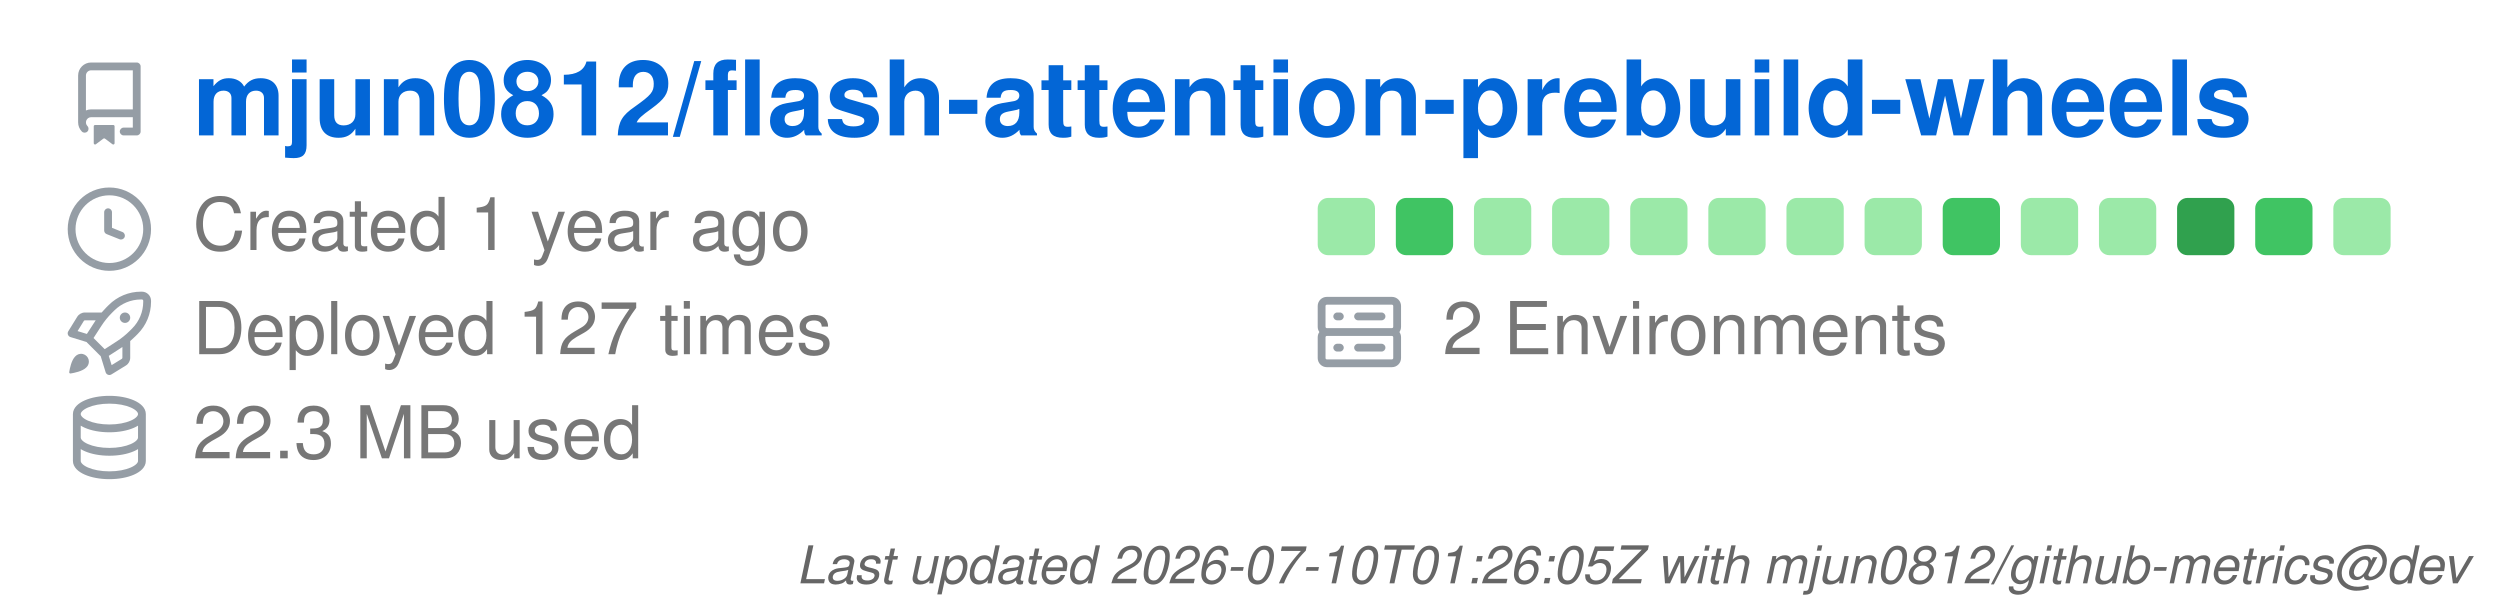
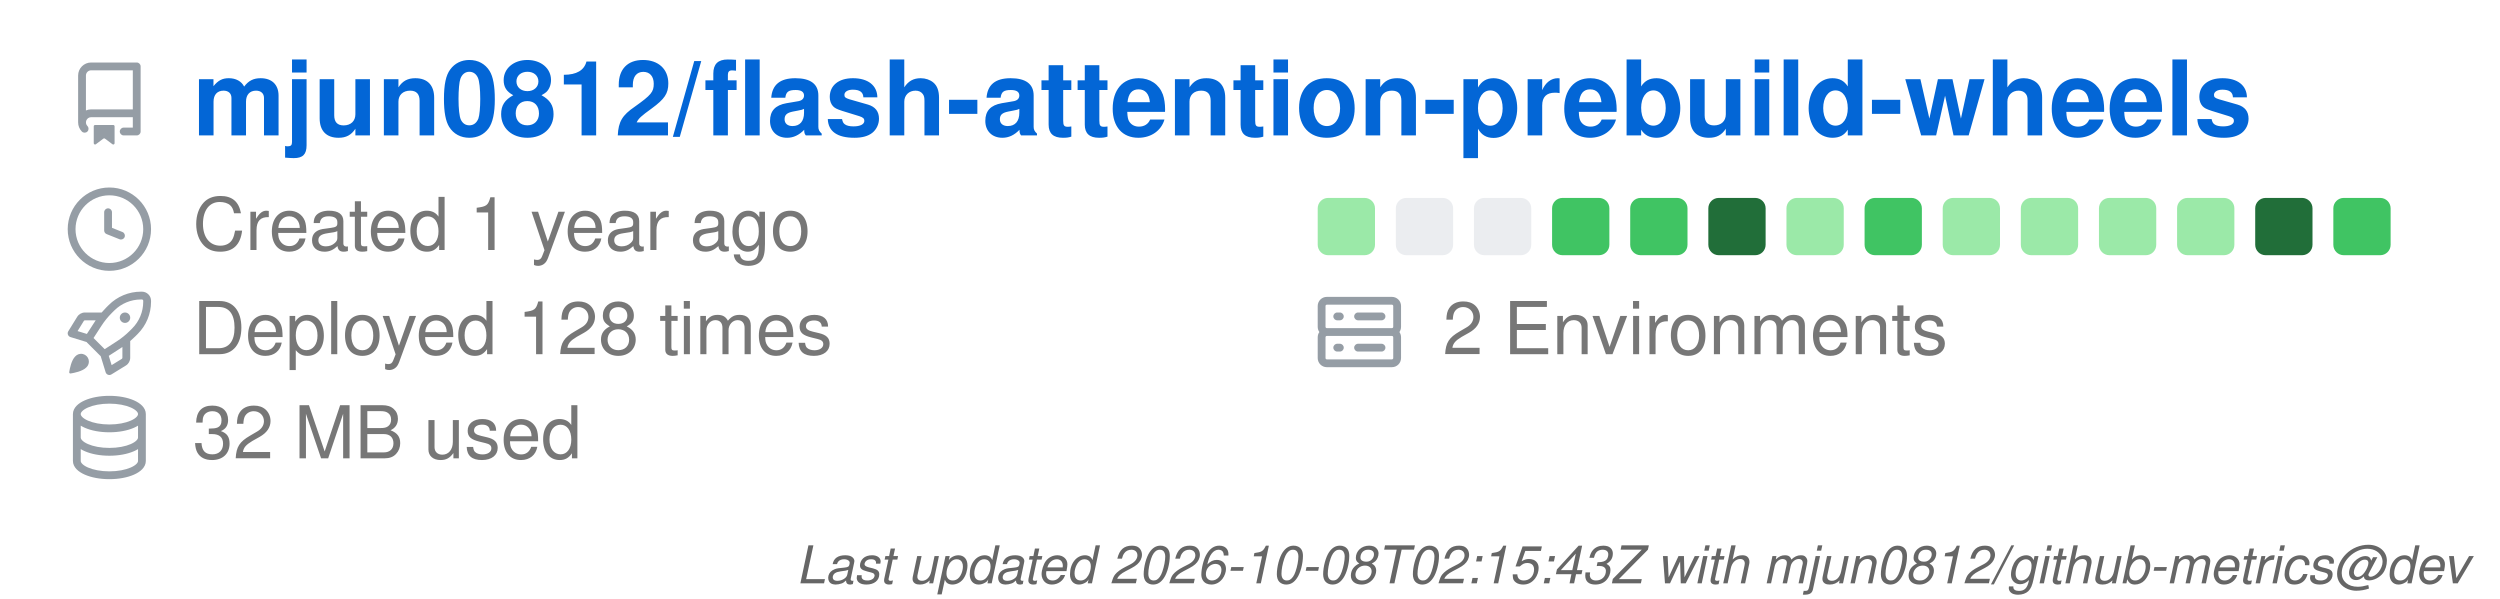
<svg xmlns="http://www.w3.org/2000/svg" width="480" height="115" viewBox="0 0 480 115" class="">
  <defs>
    <style />
  </defs>
  <style>
    svg{font-family:-apple-system,BlinkMacSystemFont,Segoe UI,Helvetica,Arial,sans-serif,Apple Color Emoji,Segoe UI Emoji;font-size:14px;color:#777}.octicon{width:16px;height:16px}.repo-badges .badge.language::before{content:"";display:inline-block;width:10px;height:10px;margin-right:5px;border-radius:50%;background-color:var(--lang-color,#959da5)}@keyframes animation-gauge{from{stroke-dasharray:0 329}}:root{--color-calendar-graph-day-bg:#ebedf0;--color-calendar-graph-day-border:rgba(27,31,35,0.06);--color-calendar-graph-day-L1-bg:#9be9a8;--color-calendar-graph-day-L2-bg:#40c463;--color-calendar-graph-day-L3-bg:#30a14e;--color-calendar-graph-day-L4-bg:#216e39;--color-calendar-halloween-graph-day-L1-bg:#ffee4a;--color-calendar-halloween-graph-day-L2-bg:#ffc501;--color-calendar-halloween-graph-day-L3-bg:#fe9600;--color-calendar-halloween-graph-day-L4-bg:#03001c;--color-calendar-winter-graph-day-L1-bg:#0a3069;--color-calendar-winter-graph-day-L2-bg:#0969da;--color-calendar-winter-graph-day-L3-bg:#54aeff;--color-calendar-winter-graph-day-L4-bg:#b6e3ff;--color-calendar-graph-day-L4-border:rgba(27,31,35,0.06);--color-calendar-graph-day-L3-border:rgba(27,31,35,0.06);--color-calendar-graph-day-L2-border:rgba(27,31,35,0.06);--color-calendar-graph-day-L1-border:rgba(27,31,35,0.06)}#metrics-end{width:100%}
  </style>
  <style />
  <g transform="translate(0,0)">
    <g data-section="header" data-template="repository">
      <svg width="100%" height="94" viewBox="0 0 480 94">
        <g transform="translate(13,12)" fill="#959da5">
          <svg width="16" height="16" viewBox="0 0 16 16" class="octicon">
            <path d="M2 2.5A2.5 2.5 0 0 1 4.5 0h8.75a.75.75 0 0 1 .75.75v12.5a.75.75 0 0 1-.75.75h-2.5a.75.75 0 0 1 0-1.5h1.75v-2h-8a1 1 0 0 0-.714 1.7.75.75 0 1 1-1.072 1.05A2.495 2.495 0 0 1 2 11.5Zm10.5-1h-8a1 1 0 0 0-1 1v6.708A2.486 2.486 0 0 1 4.5 9h8ZM5 12.25a.25.25 0 0 1 .25-.25h3.5a.25.25 0 0 1 .25.25v3.25a.25.25 0 0 1-.4.2l-1.45-1.087a.249.249 0 0 0-.3 0L5.4 15.7a.25.25 0 0 1-.4-.2Z" />
          </svg>
        </g>
        <text x="37" y="26" font-size="20" fill="#0366d6" font-weight="bold">
          mjun0812/flash-attention-prebuild-wheels
        </text>
        <g data-block="header-counters">
          <g transform="translate(13,36)" fill="#959da5">
            <svg width="16" height="16" viewBox="0 0 16 16" class="octicon">
              <path d="M8 0a8 8 0 1 1 0 16A8 8 0 0 1 8 0ZM1.5 8a6.5 6.5 0 1 0 13 0 6.5 6.5 0 0 0-13 0Zm7-3.25v2.992l2.028.812a.75.75 0 0 1-.557 1.392l-2.5-1A.751.751 0 0 1 7 8.25v-3.5a.75.75 0 0 1 1.5 0Z" />
            </svg>
          </g>
          <text x="37" y="48" font-size="14" fill="#777777">
            Created 1 year ago
          </text>
          <g transform="translate(13,56)" fill="#959da5">
            <svg width="16" height="16" viewBox="0 0 16 16" class="octicon">
              <path d="M14.064 0h.186C15.216 0 16 .784 16 1.75v.186a8.752 8.752 0 0 1-2.564 6.186l-.458.459c-.314.314-.641.616-.979.904v3.207c0 .608-.315 1.172-.833 1.49l-2.774 1.707a.749.749 0 0 1-1.11-.418l-.954-3.102a1.214 1.214 0 0 1-.145-.125L3.754 9.816a1.218 1.218 0 0 1-.124-.145L.528 8.717a.749.749 0 0 1-.418-1.11l1.71-2.774A1.748 1.748 0 0 1 3.31 4h3.204c.288-.338.59-.665.904-.979l.459-.458A8.749 8.749 0 0 1 14.064 0ZM8.938 3.623h-.002l-.458.458c-.76.76-1.437 1.598-2.02 2.5l-1.5 2.317 2.143 2.143 2.317-1.5c.902-.583 1.74-1.26 2.499-2.02l.459-.458a7.25 7.25 0 0 0 2.123-5.127V1.75a.25.25 0 0 0-.25-.25h-.186a7.249 7.249 0 0 0-5.125 2.123ZM3.56 14.56c-.732.732-2.334 1.045-3.005 1.148a.234.234 0 0 1-.201-.064.234.234 0 0 1-.064-.201c.103-.671.416-2.273 1.15-3.003a1.502 1.502 0 1 1 2.12 2.12Zm6.94-3.935c-.088.06-.177.118-.266.175l-2.35 1.521.548 1.783 1.949-1.2a.25.25 0 0 0 .119-.213ZM3.678 8.116 5.2 5.766c.058-.09.117-.178.176-.266H3.309a.25.25 0 0 0-.213.119l-1.2 1.95ZM12 5a1 1 0 1 1-2 0 1 1 0 0 1 2 0Z" />
            </svg>
          </g>
          <text x="37" y="68" font-size="14" fill="#777777">
-             Deployed 127 times
+             Deployed 128 times
          </text>
          <g transform="translate(13,76)" fill="#959da5">
            <svg width="16" height="16" viewBox="0 0 16 16" class="octicon">
              <path d="M1 3.5c0-.626.292-1.165.7-1.59.406-.422.956-.767 1.579-1.041C4.525.32 6.195 0 8 0c1.805 0 3.475.32 4.722.869.622.274 1.172.62 1.578 1.04.408.426.7.965.7 1.591v9c0 .626-.292 1.165-.7 1.59-.406.422-.956.767-1.579 1.041C11.476 15.68 9.806 16 8 16c-1.805 0-3.475-.32-4.721-.869-.623-.274-1.173-.62-1.579-1.04-.408-.426-.7-.965-.7-1.591Zm1.5 0c0 .133.058.318.282.551.227.237.591.483 1.101.707C4.898 5.205 6.353 5.5 8 5.5c1.646 0 3.101-.295 4.118-.742.508-.224.873-.471 1.1-.708.224-.232.282-.417.282-.55 0-.133-.058-.318-.282-.551-.227-.237-.591-.483-1.101-.707C11.102 1.795 9.647 1.5 8 1.5c-1.646 0-3.101.295-4.118.742-.508.224-.873.471-1.1.708-.224.232-.282.417-.282.55Zm0 4.5c0 .133.058.318.282.551.227.237.591.483 1.101.707C4.898 9.705 6.353 10 8 10c1.646 0 3.101-.295 4.118-.742.508-.224.873-.471 1.1-.708.224-.232.282-.417.282-.55V5.724c-.241.15-.503.286-.778.407C11.475 6.68 9.805 7 8 7c-1.805 0-3.475-.32-4.721-.869a6.15 6.15 0 0 1-.779-.407Zm0 2.225V12.5c0 .133.058.318.282.55.227.237.592.484 1.1.708 1.016.447 2.471.742 4.118.742 1.647 0 3.102-.295 4.117-.742.51-.224.874-.47 1.101-.707.224-.233.282-.418.282-.551v-2.275c-.241.15-.503.285-.778.406-1.247.549-2.917.869-4.722.869-1.805 0-3.475-.32-4.721-.869a6.327 6.327 0 0 1-.779-.406Z" />
            </svg>
          </g>
          <text x="37" y="88" font-size="14" fill="#777777">
-             22.3 MB used
+             32 MB used
          </text>
          <g data-block="calendar-grid">
            <rect class="day" fill="#9be9a8" x="253" y="38" width="11" height="11" rx="2" ry="2" />
-             <rect class="day" fill="#40c463" x="268" y="38" width="11" height="11" rx="2" ry="2" />
-             <rect class="day" fill="#9be9a8" x="283" y="38" width="11" height="11" rx="2" ry="2" />
-             <rect class="day" fill="#9be9a8" x="298" y="38" width="11" height="11" rx="2" ry="2" />
-             <rect class="day" fill="#9be9a8" x="313" y="38" width="11" height="11" rx="2" ry="2" />
-             <rect class="day" fill="#9be9a8" x="328" y="38" width="11" height="11" rx="2" ry="2" />
+             <rect class="day" fill="#ebedf0" x="268" y="38" width="11" height="11" rx="2" ry="2" />
+             <rect class="day" fill="#ebedf0" x="283" y="38" width="11" height="11" rx="2" ry="2" />
+             <rect class="day" fill="#40c463" x="298" y="38" width="11" height="11" rx="2" ry="2" />
+             <rect class="day" fill="#40c463" x="313" y="38" width="11" height="11" rx="2" ry="2" />
+             <rect class="day" fill="#216e39" x="328" y="38" width="11" height="11" rx="2" ry="2" />
            <rect class="day" fill="#9be9a8" x="343" y="38" width="11" height="11" rx="2" ry="2" />
-             <rect class="day" fill="#9be9a8" x="358" y="38" width="11" height="11" rx="2" ry="2" />
-             <rect class="day" fill="#40c463" x="373" y="38" width="11" height="11" rx="2" ry="2" />
+             <rect class="day" fill="#40c463" x="358" y="38" width="11" height="11" rx="2" ry="2" />
+             <rect class="day" fill="#9be9a8" x="373" y="38" width="11" height="11" rx="2" ry="2" />
            <rect class="day" fill="#9be9a8" x="388" y="38" width="11" height="11" rx="2" ry="2" />
            <rect class="day" fill="#9be9a8" x="403" y="38" width="11" height="11" rx="2" ry="2" />
-             <rect class="day" fill="#30a14e" x="418" y="38" width="11" height="11" rx="2" ry="2" />
-             <rect class="day" fill="#40c463" x="433" y="38" width="11" height="11" rx="2" ry="2" />
-             <rect class="day" fill="#9be9a8" x="448" y="38" width="11" height="11" rx="2" ry="2" />
+             <rect class="day" fill="#9be9a8" x="418" y="38" width="11" height="11" rx="2" ry="2" />
+             <rect class="day" fill="#216e39" x="433" y="38" width="11" height="11" rx="2" ry="2" />
+             <rect class="day" fill="#40c463" x="448" y="38" width="11" height="11" rx="2" ry="2" />
          </g>
          <g transform="translate(253,56)" fill="#959da5">
            <svg width="16" height="16" viewBox="0 0 16 16" class="octicon">
              <path d="M1.75 1h12.5c.966 0 1.75.784 1.75 1.75v4c0 .372-.116.717-.314 1 .198.283.314.628.314 1v4a1.75 1.75 0 0 1-1.75 1.75H1.75A1.75 1.75 0 0 1 0 12.75v-4c0-.358.109-.707.314-1a1.739 1.739 0 0 1-.314-1v-4C0 1.784.784 1 1.75 1ZM1.5 2.75v4c0 .138.112.25.25.25h12.5a.25.25 0 0 0 .25-.25v-4a.25.25 0 0 0-.25-.25H1.75a.25.25 0 0 0-.25.25Zm.25 5.75a.25.25 0 0 0-.25.25v4c0 .138.112.25.25.25h12.5a.25.25 0 0 0 .25-.25v-4a.25.25 0 0 0-.25-.25ZM7 4.75A.75.75 0 0 1 7.75 4h4.5a.75.75 0 0 1 0 1.5h-4.5A.75.75 0 0 1 7 4.75ZM7.75 10h4.5a.75.75 0 0 1 0 1.5h-4.5a.75.75 0 0 1 0-1.5ZM3 4.75A.75.75 0 0 1 3.75 4h.5a.75.75 0 0 1 0 1.5h-.5A.75.75 0 0 1 3 4.75ZM3.75 10h.5a.75.75 0 0 1 0 1.5h-.5a.75.75 0 0 1 0-1.5Z" />
            </svg>
          </g>
          <text x="277" y="68" font-size="14" fill="#777777">
            2 Environments
          </text>
        </g>
      </svg>
    </g>
  </g>
  <g transform="translate(0,94)">
    <g data-section="metadata">
      <svg width="100%" height="21" viewBox="0 0 480 21">
        <text x="474" y="18" font-size="10" fill="#666666" font-style="italic" text-anchor="end">
-           Last updated 2026-07-10T01:26:05Z with mjun0812/github-metrics@dev
+           Last updated 2026-10-08T02:15:43Z with mjun0812/github-metrics@dev
        </text>
      </svg>
    </g>
  </g>
</svg>
